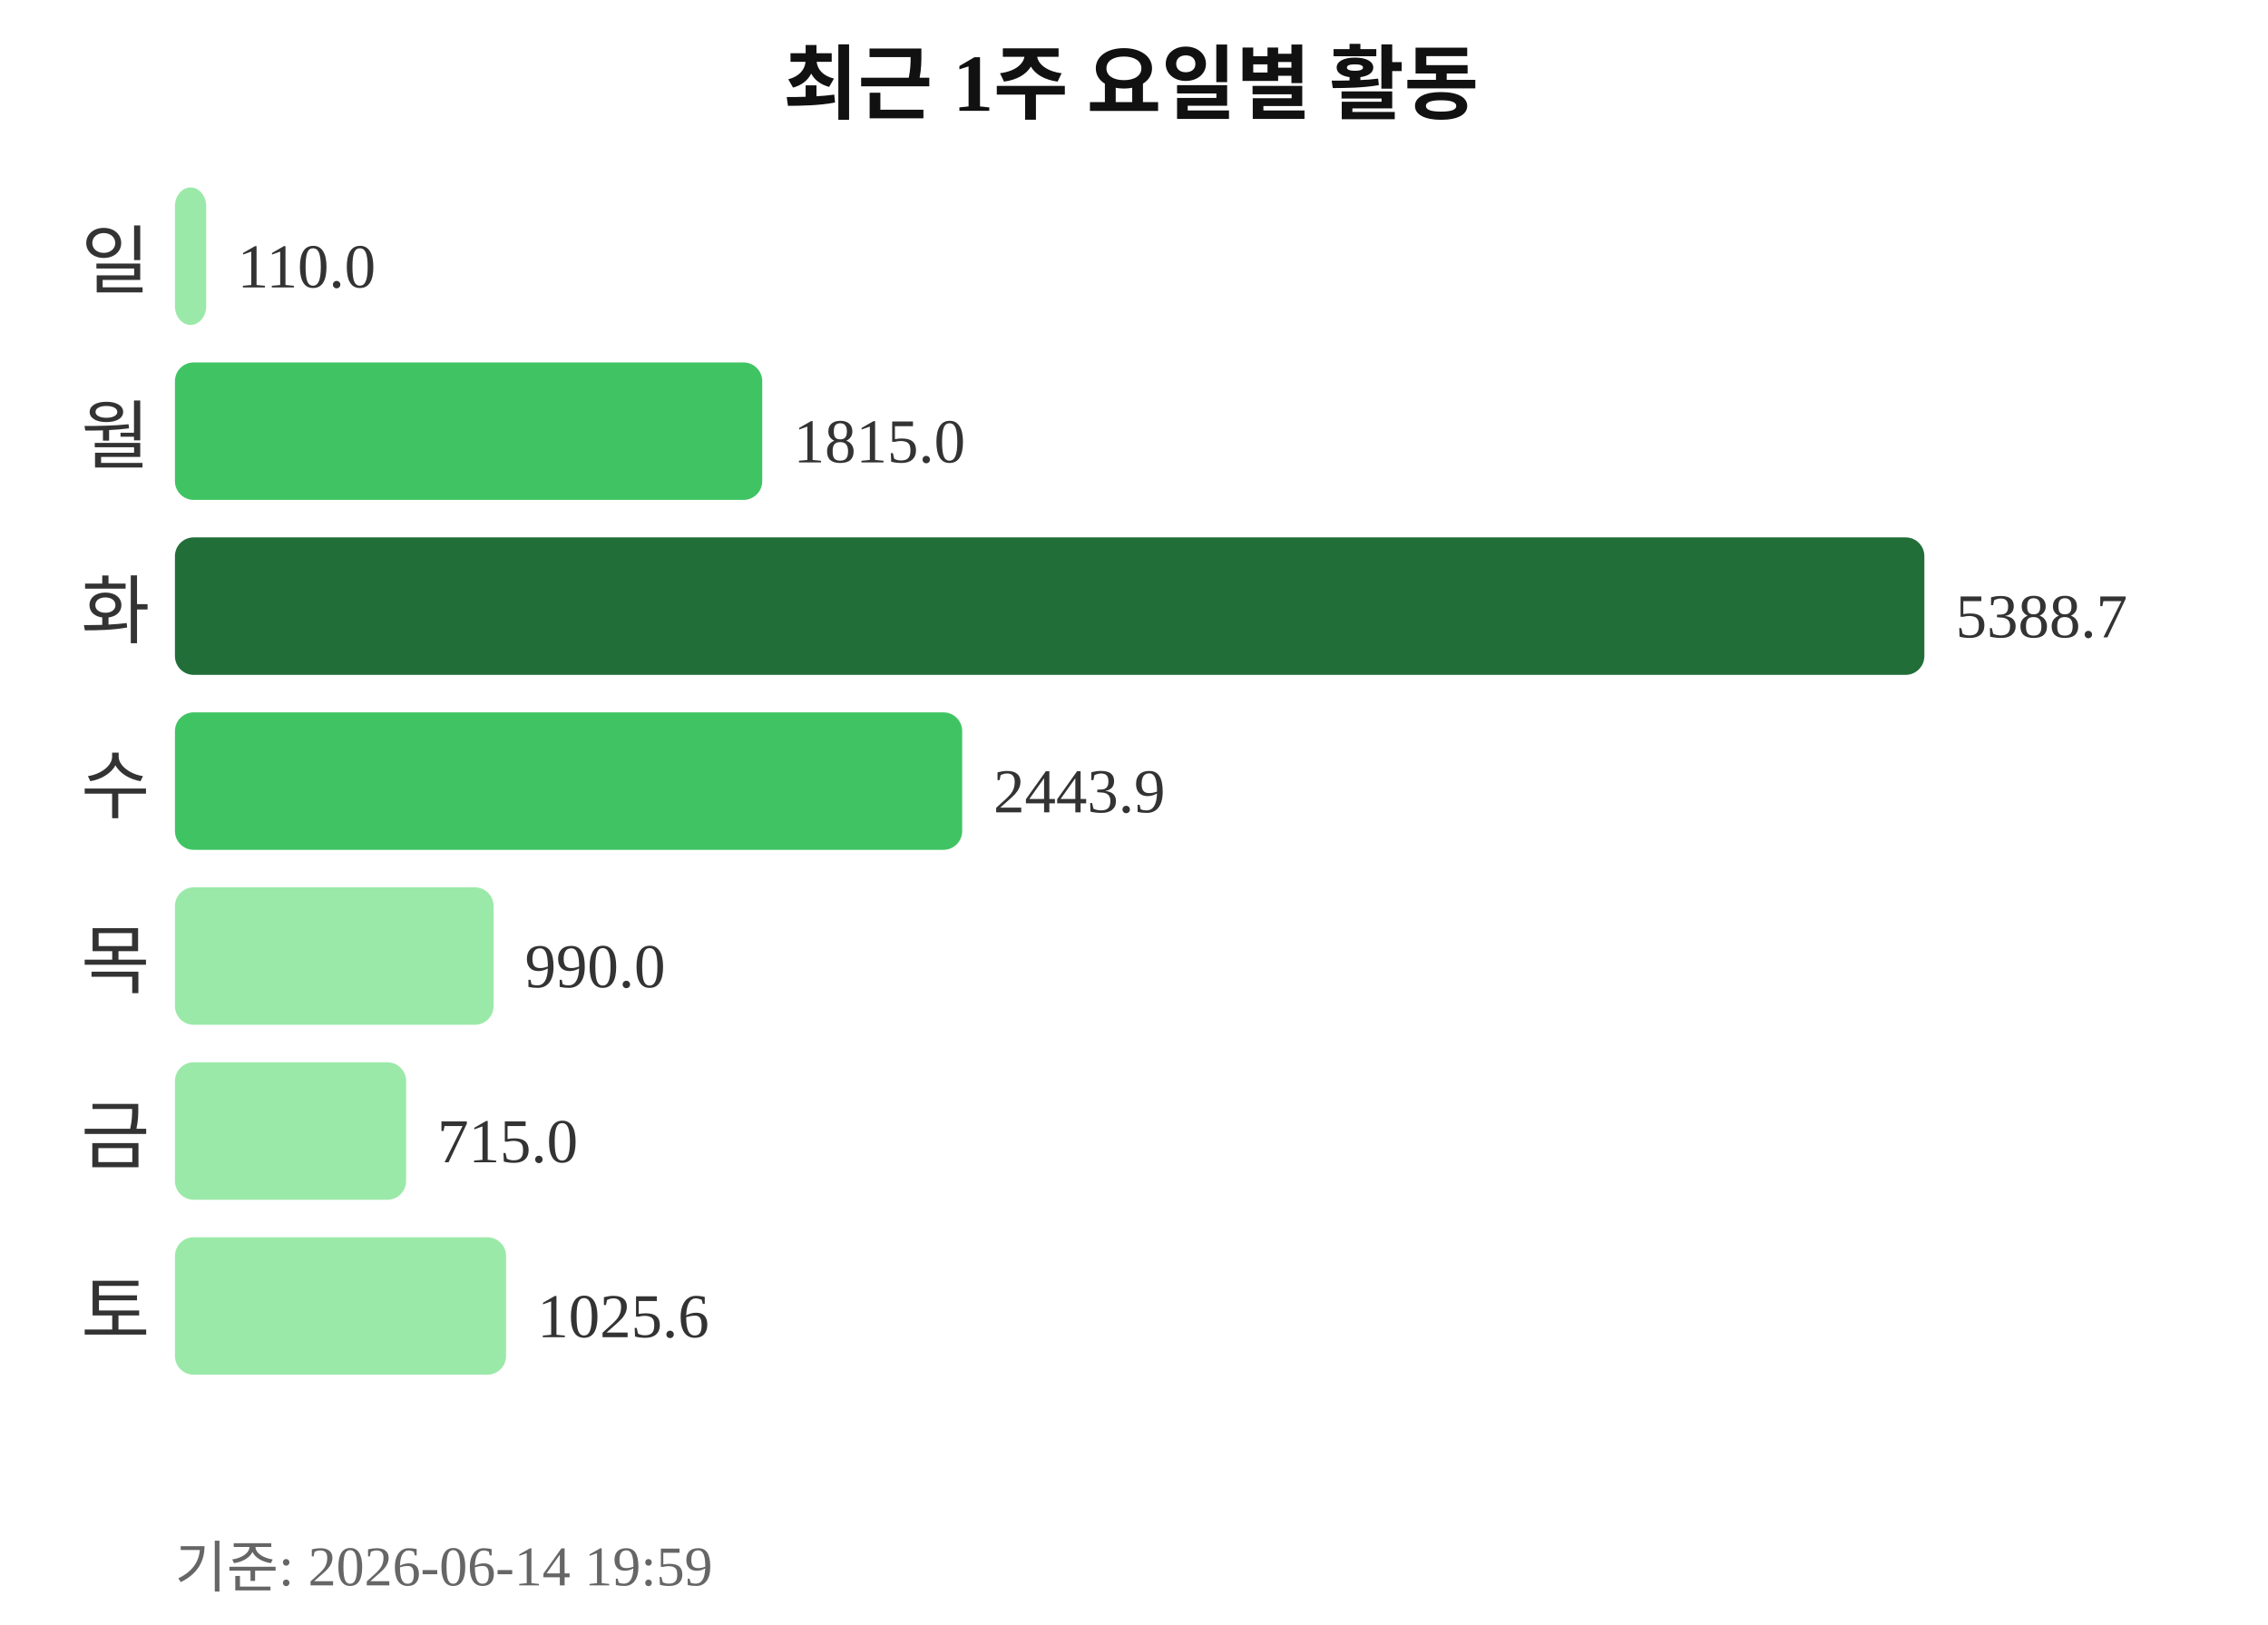
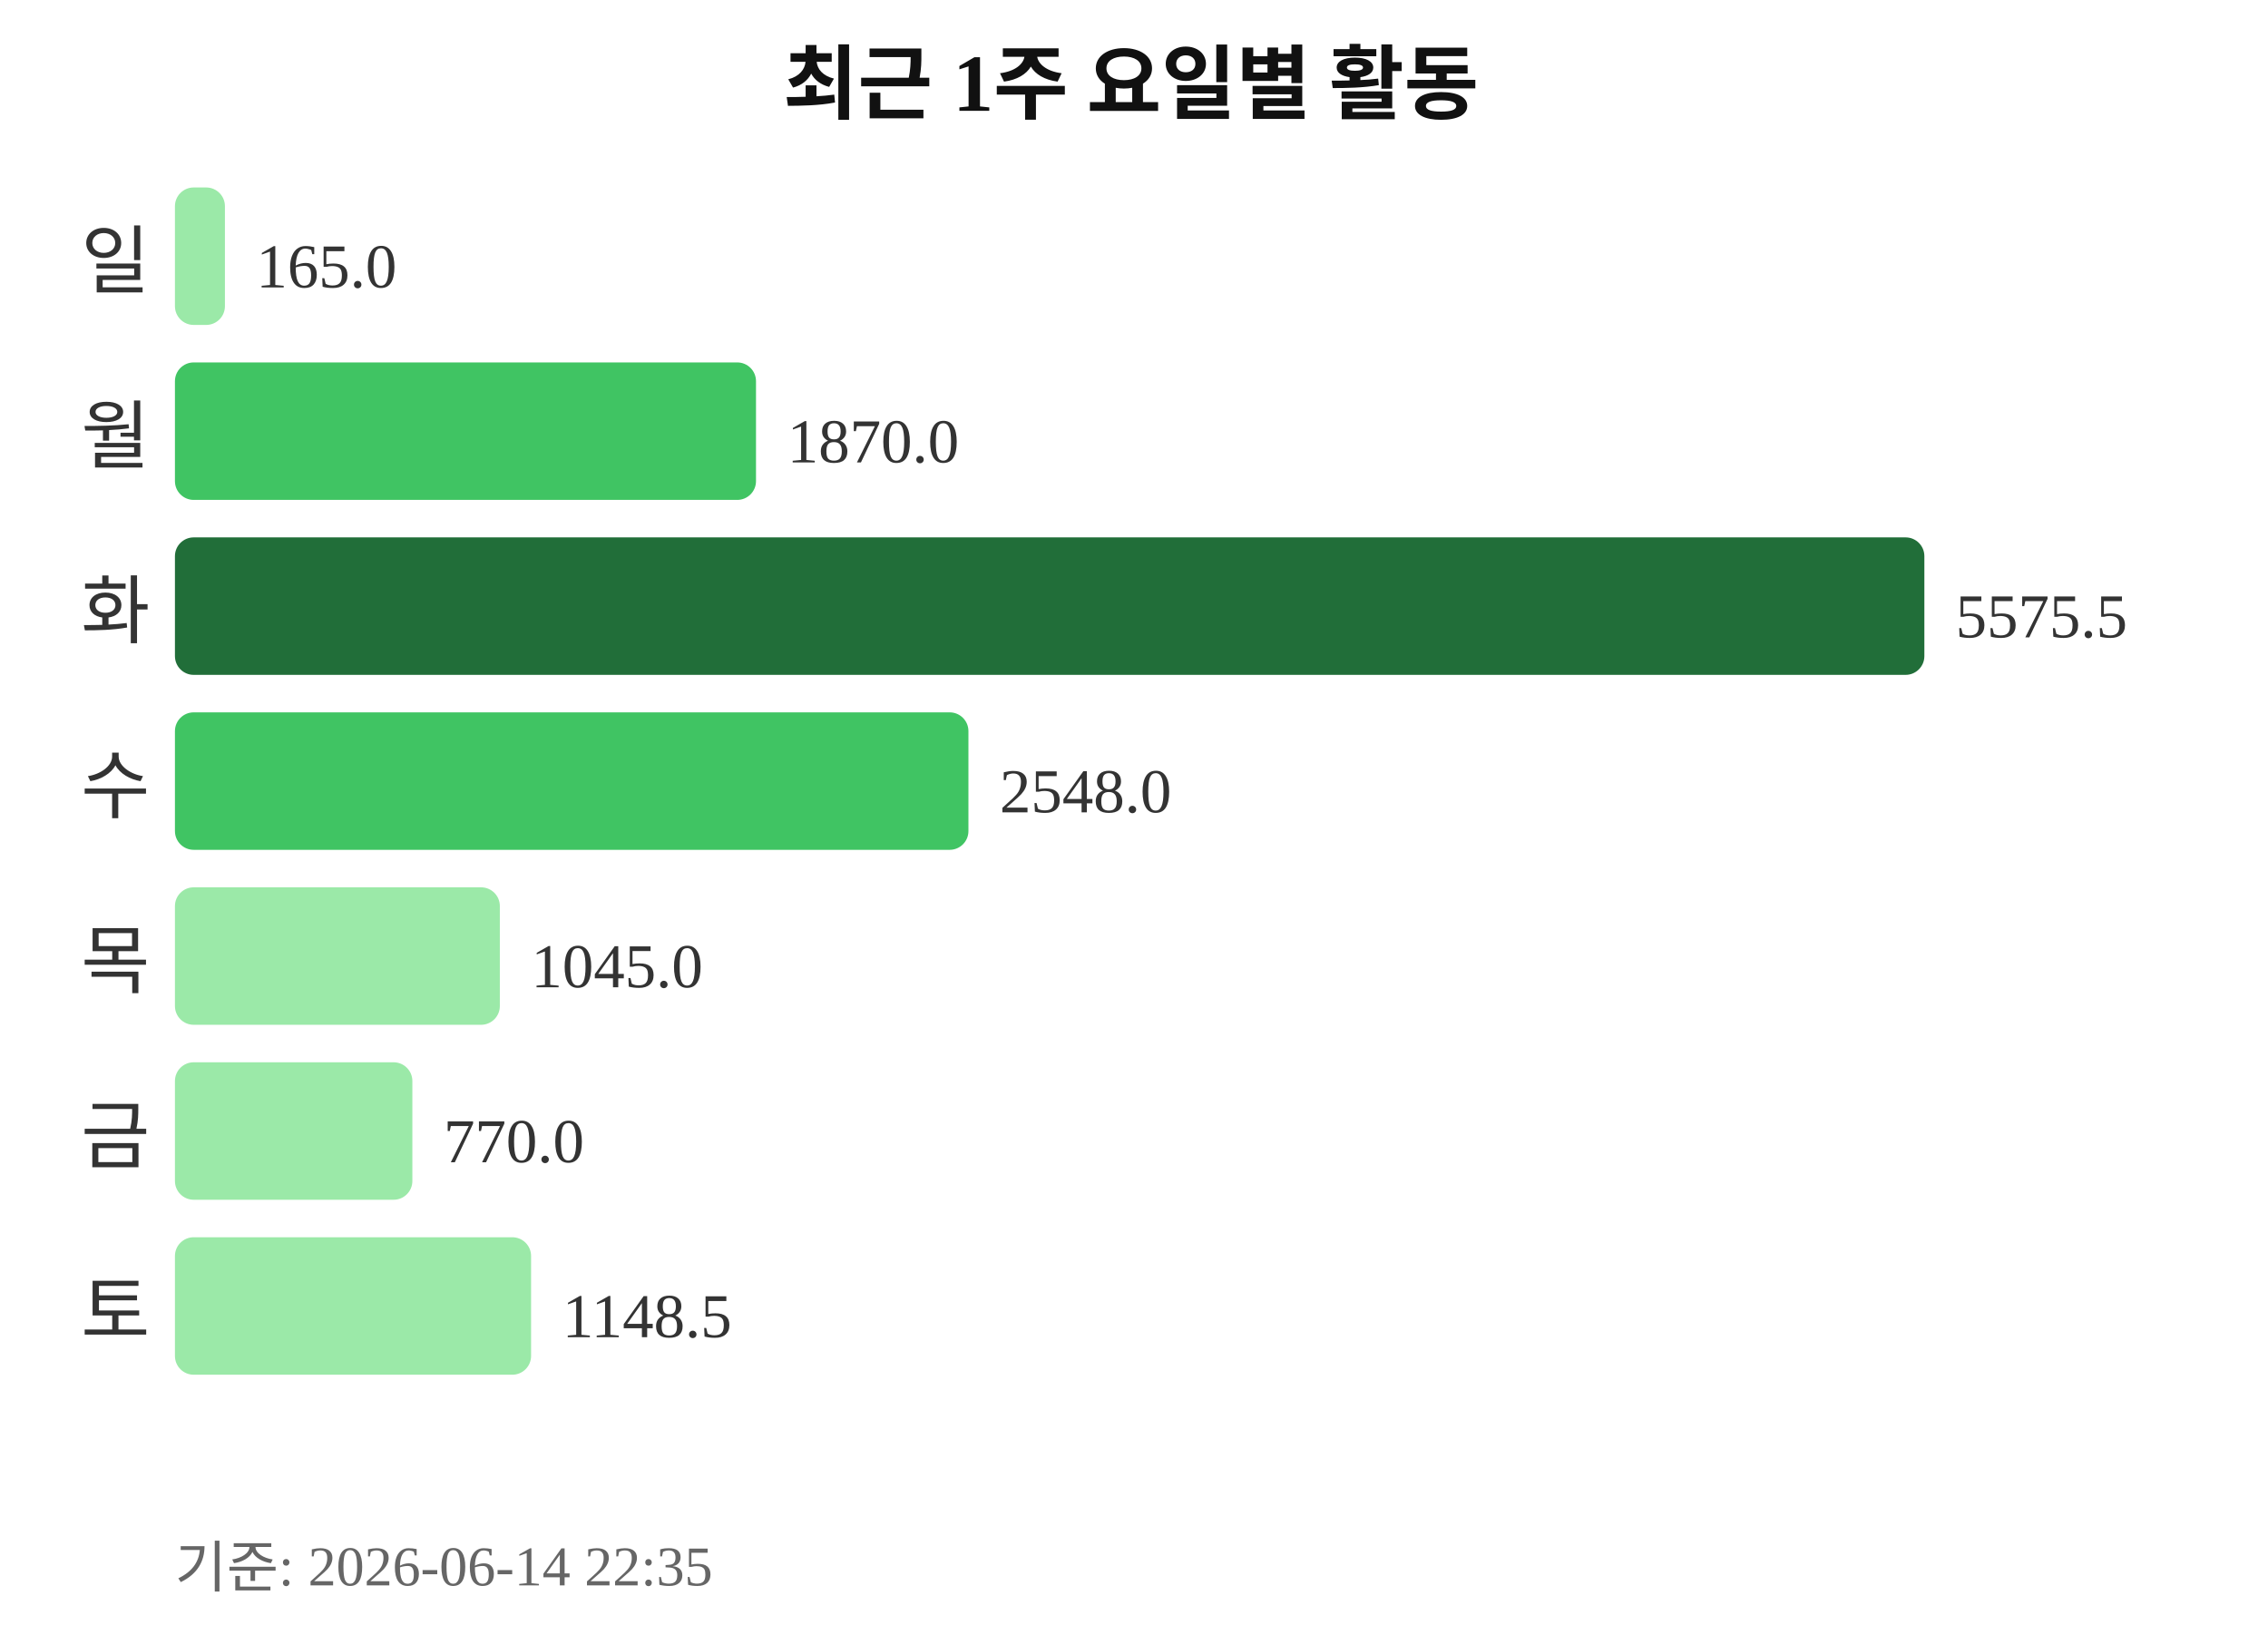
<svg xmlns="http://www.w3.org/2000/svg" width="363" height="260">
  <text x="181" y="18" text-anchor="middle" font-size="13" font-weight="bold" fill="#111111">최근 1주 요일별 활동</text>
  <text x="24" y="46" text-anchor="end" font-size="12" fill="#333333">일</text>
-   <rect x="28" y="30" width="5" height="22" rx="3" fill="#9be9a8" />
-   <text x="38" y="46" font-size="10" fill="#333333">110.0</text>
+   <rect x="28" y="30" width="8" height="22" rx="3" fill="#9be9a8" />
+   <text x="41" y="46" font-size="10" fill="#333333">165.0</text>
  <text x="24" y="74" text-anchor="end" font-size="12" fill="#333333">월</text>
-   <rect x="28" y="58" width="94" height="22" rx="3" fill="#40c463" />
-   <text x="127" y="74" font-size="10" fill="#333333">1815.0</text>
+   <rect x="28" y="58" width="93" height="22" rx="3" fill="#40c463" />
+   <text x="126" y="74" font-size="10" fill="#333333">1870.0</text>
  <text x="24" y="102" text-anchor="end" font-size="12" fill="#333333">화</text>
  <rect x="28" y="86" width="280" height="22" rx="3" fill="#216e39" />
-   <text x="313" y="102" font-size="10" fill="#333333">5388.7</text>
+   <text x="313" y="102" font-size="10" fill="#333333">5575.5</text>
  <text x="24" y="130" text-anchor="end" font-size="12" fill="#333333">수</text>
-   <rect x="28" y="114" width="126" height="22" rx="3" fill="#40c463" />
-   <text x="159" y="130" font-size="10" fill="#333333">2443.9</text>
+   <rect x="28" y="114" width="127" height="22" rx="3" fill="#40c463" />
+   <text x="160" y="130" font-size="10" fill="#333333">2548.0</text>
  <text x="24" y="158" text-anchor="end" font-size="12" fill="#333333">목</text>
-   <rect x="28" y="142" width="51" height="22" rx="3" fill="#9be9a8" />
-   <text x="84" y="158" font-size="10" fill="#333333">990.0</text>
+   <rect x="28" y="142" width="52" height="22" rx="3" fill="#9be9a8" />
+   <text x="85" y="158" font-size="10" fill="#333333">1045.0</text>
  <text x="24" y="186" text-anchor="end" font-size="12" fill="#333333">금</text>
-   <rect x="28" y="170" width="37" height="22" rx="3" fill="#9be9a8" />
-   <text x="70" y="186" font-size="10" fill="#333333">715.0</text>
+   <rect x="28" y="170" width="38" height="22" rx="3" fill="#9be9a8" />
+   <text x="71" y="186" font-size="10" fill="#333333">770.0</text>
  <text x="24" y="214" text-anchor="end" font-size="12" fill="#333333">토</text>
-   <rect x="28" y="198" width="53" height="22" rx="3" fill="#9be9a8" />
-   <text x="86" y="214" font-size="10" fill="#333333">1025.6</text>
-   <text x="28" y="254" font-size="9" fill="#666666">기준: 2026-06-14 19:59</text>
+   <rect x="28" y="198" width="57" height="22" rx="3" fill="#9be9a8" />
+   <text x="90" y="214" font-size="10" fill="#333333">1148.5</text>
+   <text x="28" y="254" font-size="9" fill="#666666">기준: 2026-06-14 22:35</text>
</svg>
